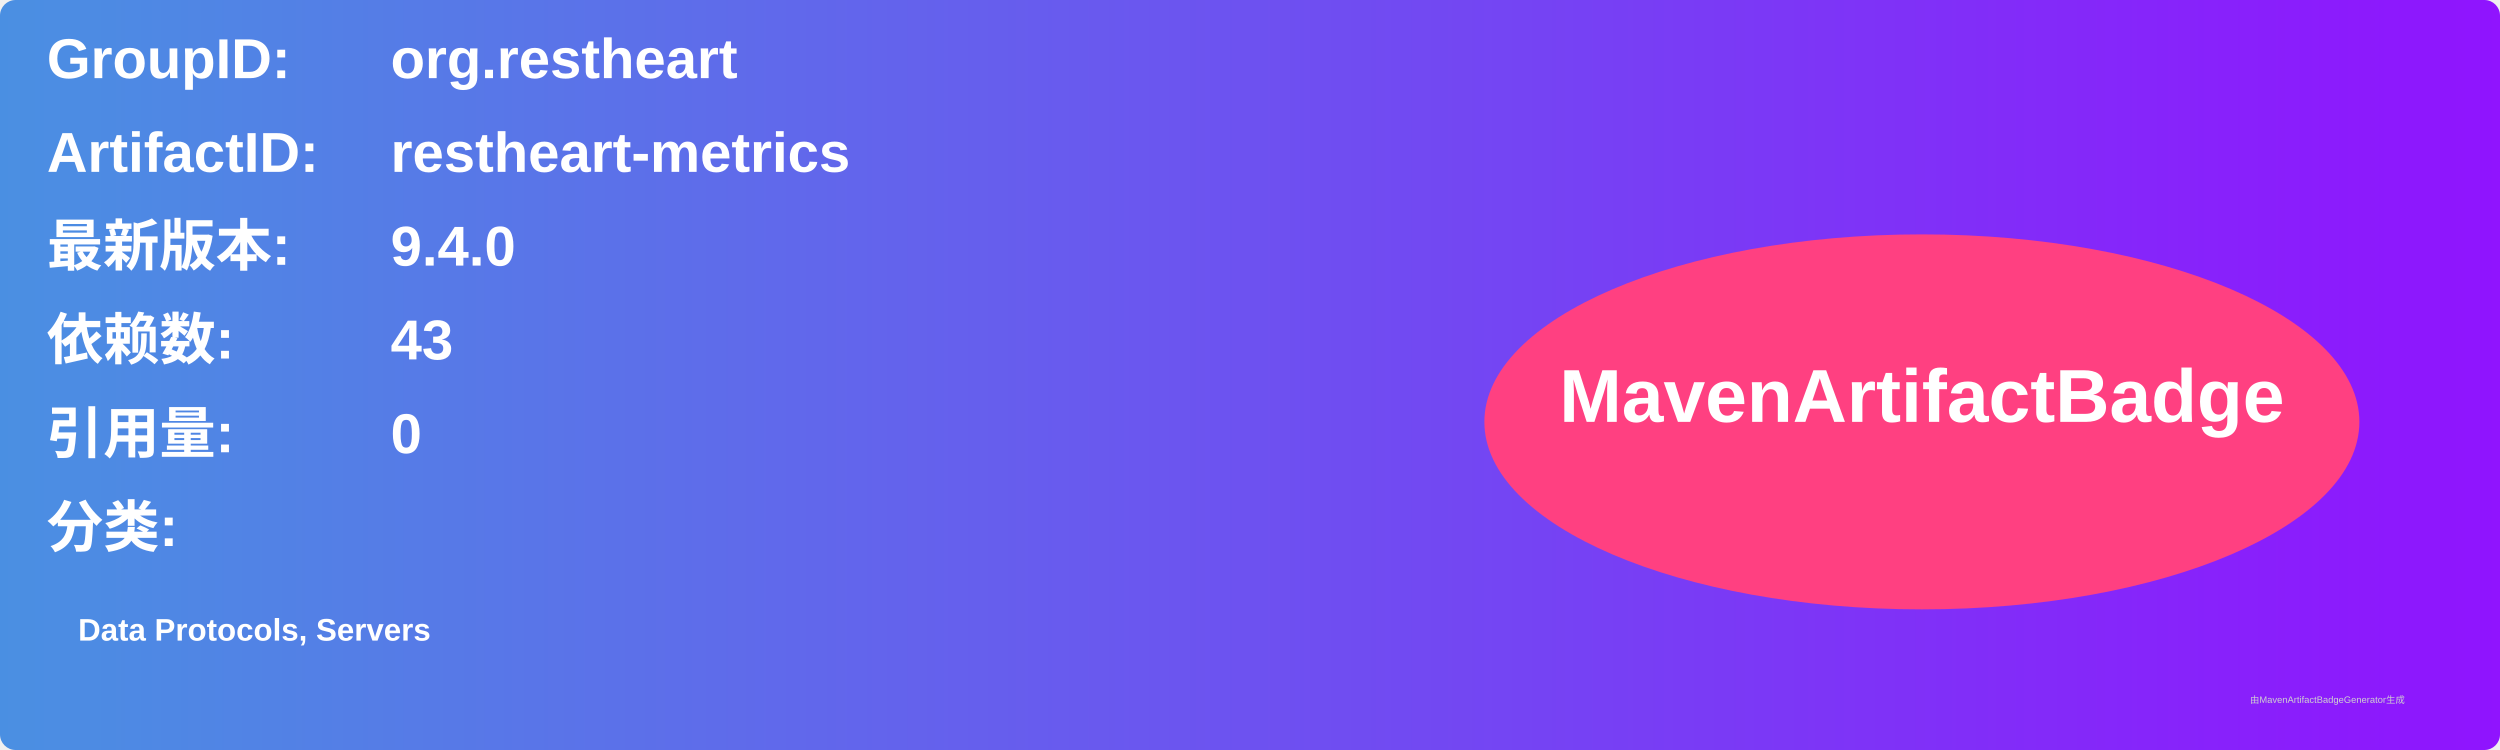
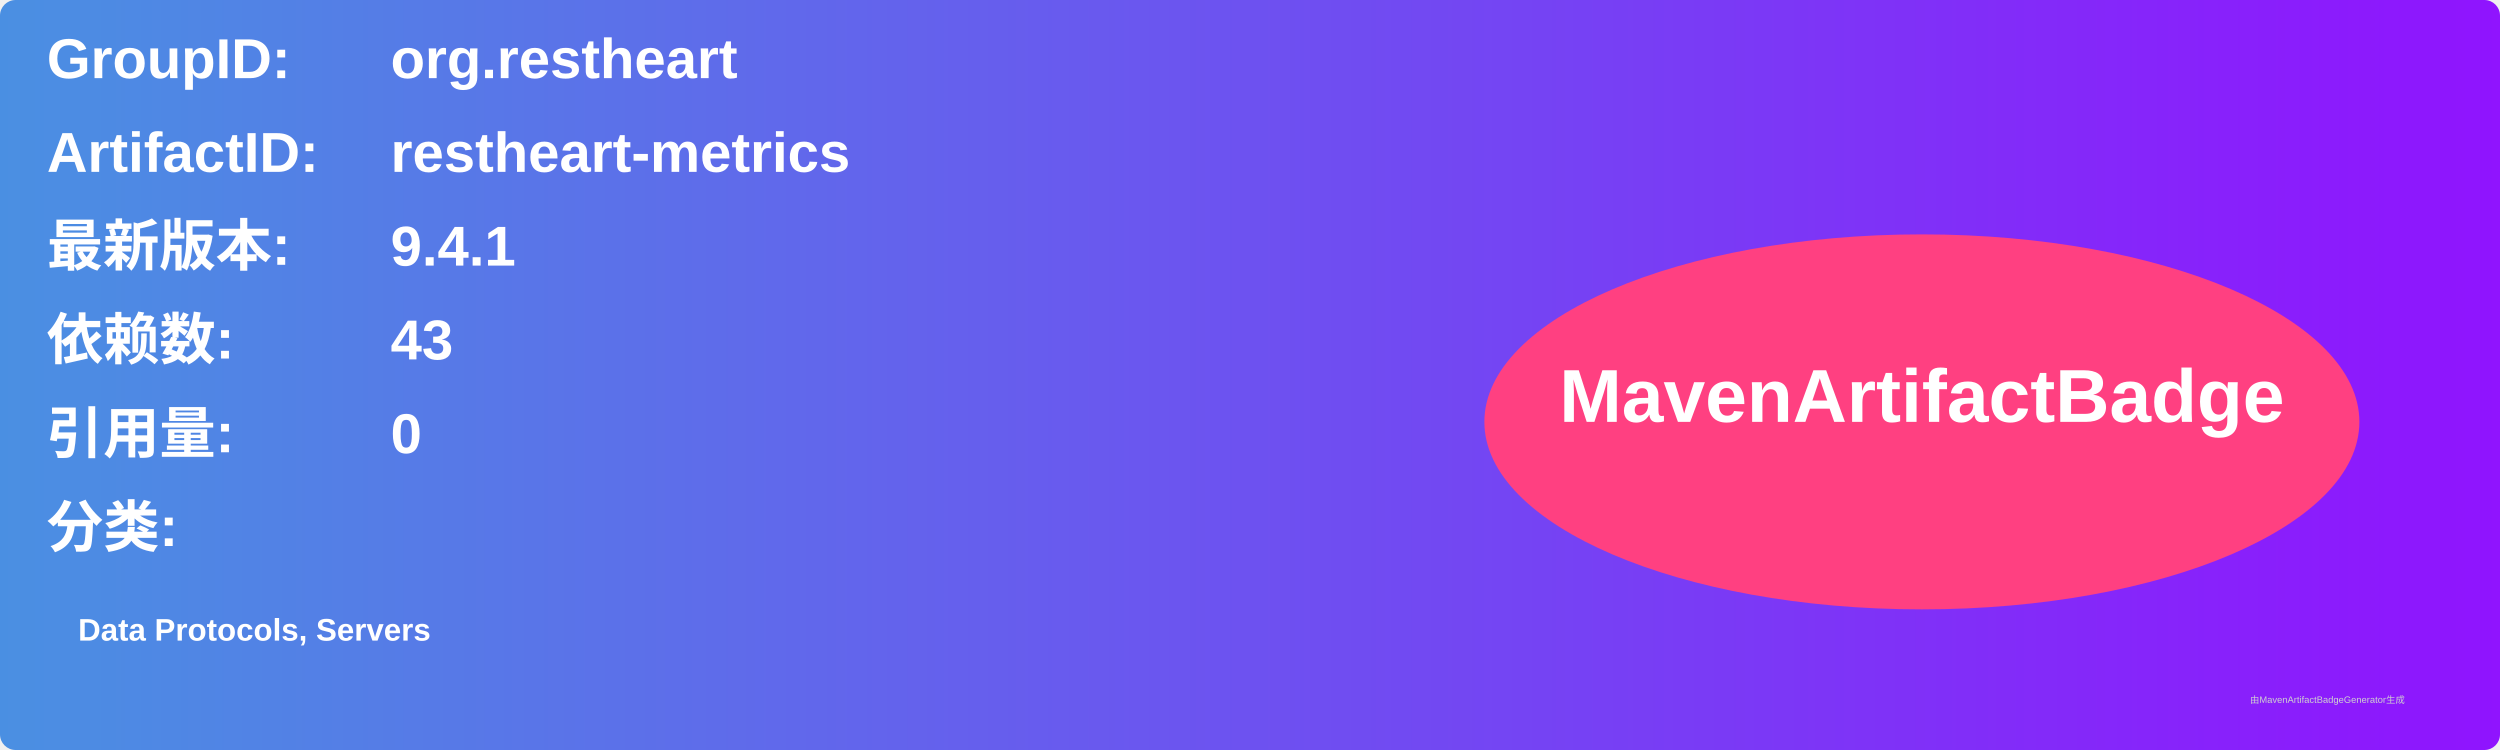
<svg xmlns="http://www.w3.org/2000/svg" width="800" height="240" viewBox="0 0 800 240">
  <linearGradient id="grad" x1="0%" y1="0%" x2="100%" y2="0%">
    <stop offset="0%" stop-color="#4a90e2" />
    <stop offset="100%" stop-color="#9013fe" />
  </linearGradient>
  <rect width="100%" height="100%" rx="5" ry="5" fill="url(#grad)" />
  <g transform="translate(15, 15)">
    <text x="0" y="10" font-family="Arial" font-size="18" fill="white" font-weight="bold" width="260">GroupID:</text>
    <text x="110" y="10" font-family="Arial" font-size="18" fill="white" font-weight="bold" width="460">org.restheart</text>
    <text x="0" y="40" font-family="Arial" font-size="18" fill="white" font-weight="bold" width="260">ArtifactID:</text>
    <text x="110" y="40" font-family="Arial" font-size="18" fill="white" font-weight="bold" width="460">restheart-metrics</text>
    <text x="0" y="70" font-family="Arial" font-size="18" fill="white" font-weight="bold">最新版本:</text>
    <text x="110" y="70" font-family="Arial" font-size="18" fill="white" font-weight="bold">
-       <tspan font-weight="bold">9.4.0</tspan>
+       <tspan font-weight="bold">9.4.1</tspan>
    </text>
    <text x="0" y="100" font-family="Arial" font-size="18" fill="white" font-weight="bold">依赖数: </text>
    <text x="110" y="100" font-family="Arial" font-size="18" fill="white">
      <tspan font-weight="bold">43</tspan>
    </text>
    <text x="0" y="130" font-family="Arial" font-size="18" fill="white" font-weight="bold">引用量: </text>
    <text x="110" y="130" font-family="Arial" font-size="18" fill="white">
      <tspan font-weight="bold">0</tspan>
    </text>
    <text x="0" y="160" font-family="Arial" font-size="18" fill="white" font-weight="bold">分类:</text>
    <text x="10" y="190" font-family="Arial" font-size="10" fill="white">
      <tspan font-weight="bold">Data Protocols, Servers</tspan>
    </text>
    <ellipse cx="600" cy="120" rx="140" ry="60" fill="#ff4081" />
    <text x="600" y="120" text-anchor="middle" font-family="Arial" font-size="24" fill="white" font-weight="bold">MavenArtifactBadge</text>
  </g>
  <text x="720" y="225" font-family="Arial" font-size="3" fill="#d0d0d0">由MavenArtifactBadgeGenerator生成</text>
</svg>
